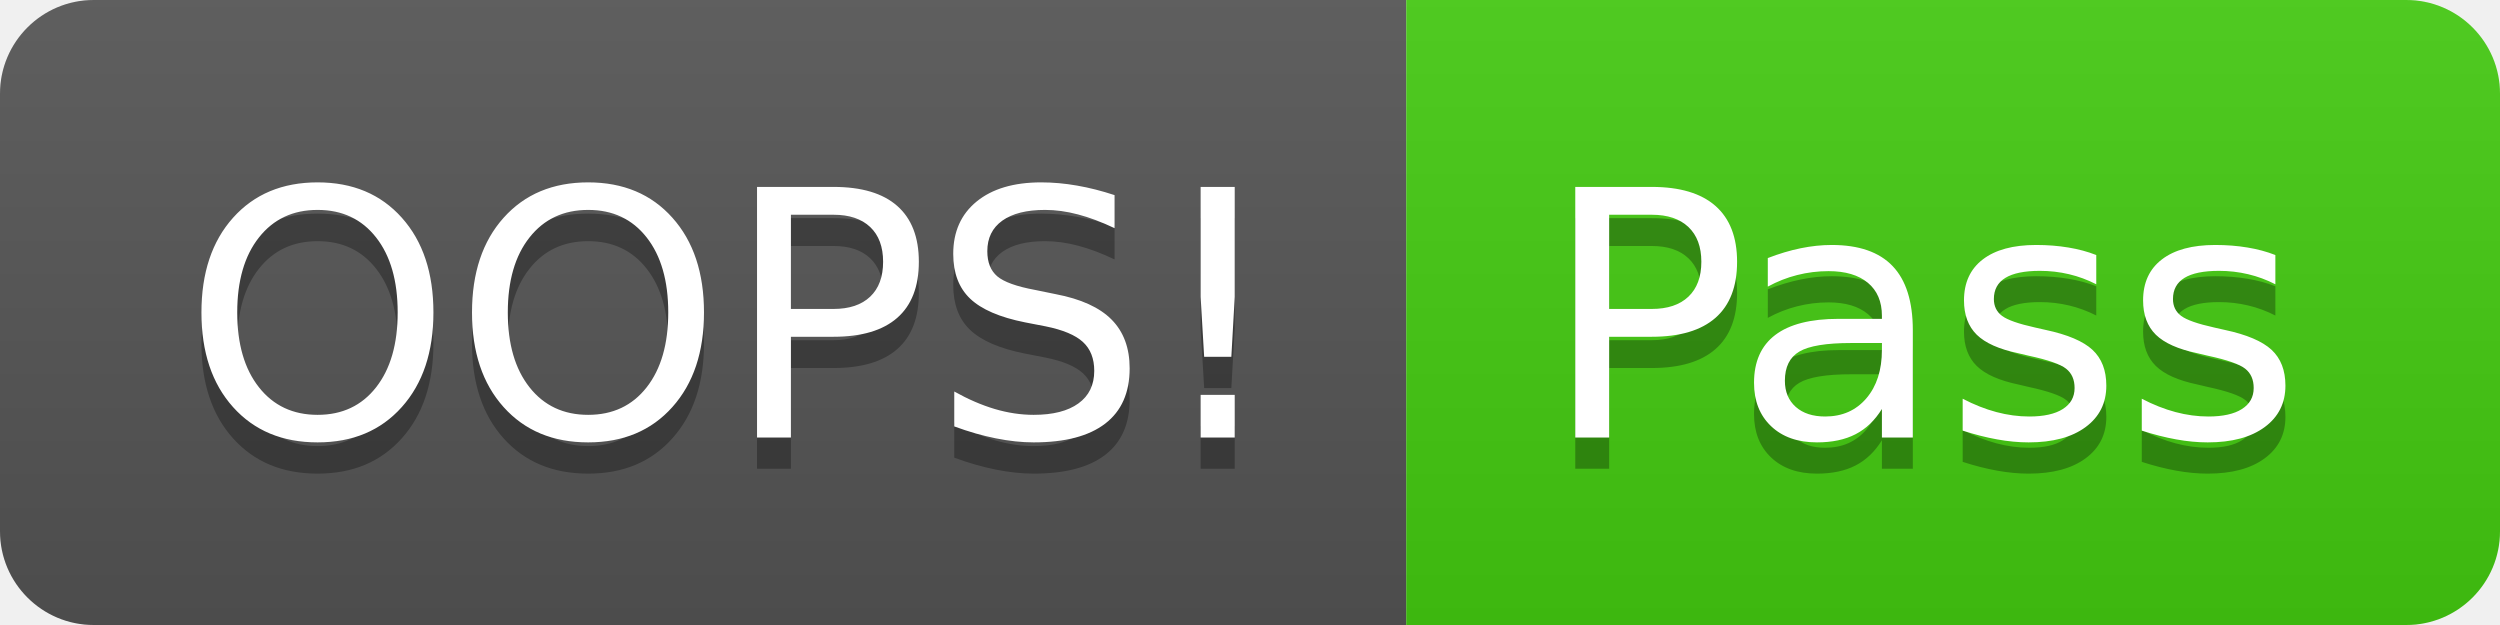
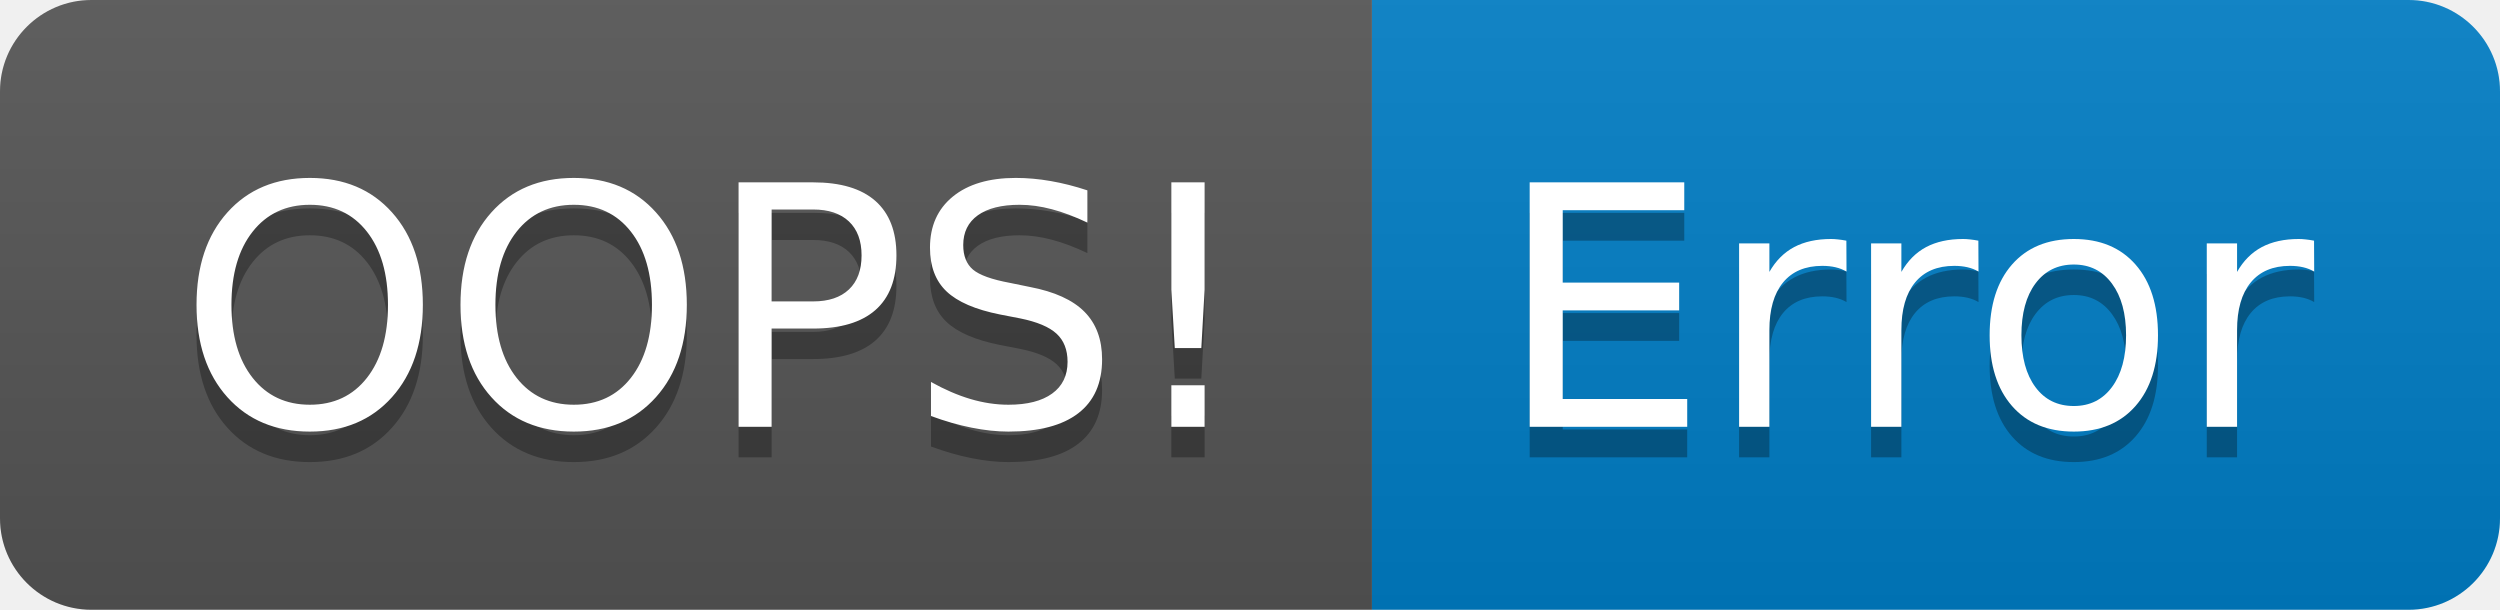
- <svg xmlns="http://www.w3.org/2000/svg" width="80" height="20" role="img" aria-label="OOPS!: Pass">
+ <svg xmlns="http://www.w3.org/2000/svg" width="82" height="20" role="img" aria-label="OOPS!: Error">
  <linearGradient id="s" x2="0" y2="100%">
    <stop offset="0" stop-color="#bbb" stop-opacity=".1" />
    <stop offset="1" stop-opacity=".1" />
  </linearGradient>
  <clipPath id="r">
-     <rect width="80" height="20" rx="3" fill="#fff" />
+     <rect width="82" height="20" rx="3" fill="#fff" />
  </clipPath>
  <g clip-path="url(#r)">
    <rect width="45" height="20" fill="#555" />
-     <rect x="45" width="35" height="20" fill="#4c1" />
-     <rect width="80" height="20" fill="url(#s)" />
+     <rect x="45" width="37" height="20" fill="#007ec6" />
+     <rect width="82" height="20" fill="url(#s)" />
  </g>
  <g fill="#fff" text-anchor="middle" font-family="Verdana,Geneva,DejaVu Sans,sans-serif" text-rendering="geometricPrecision" font-size="110">
    <text aria-hidden="true" x="235" y="150" fill="#010101" fill-opacity=".3" transform="scale(.1)" textLength="350">OOPS!</text>
    <text x="235" y="140" transform="scale(.1)" fill="#fff" textLength="350">OOPS!</text>
-     <text aria-hidden="true" x="615" y="150" fill="#010101" fill-opacity=".3" transform="scale(.1)" textLength="250">Pass</text>
-     <text x="615" y="140" transform="scale(.1)" fill="#fff" textLength="250">Pass</text>
+     <text aria-hidden="true" x="625" y="150" fill="#010101" fill-opacity=".3" transform="scale(.1)" textLength="270">Error</text>
+     <text x="625" y="140" transform="scale(.1)" fill="#fff" textLength="270">Error</text>
  </g>
</svg>
